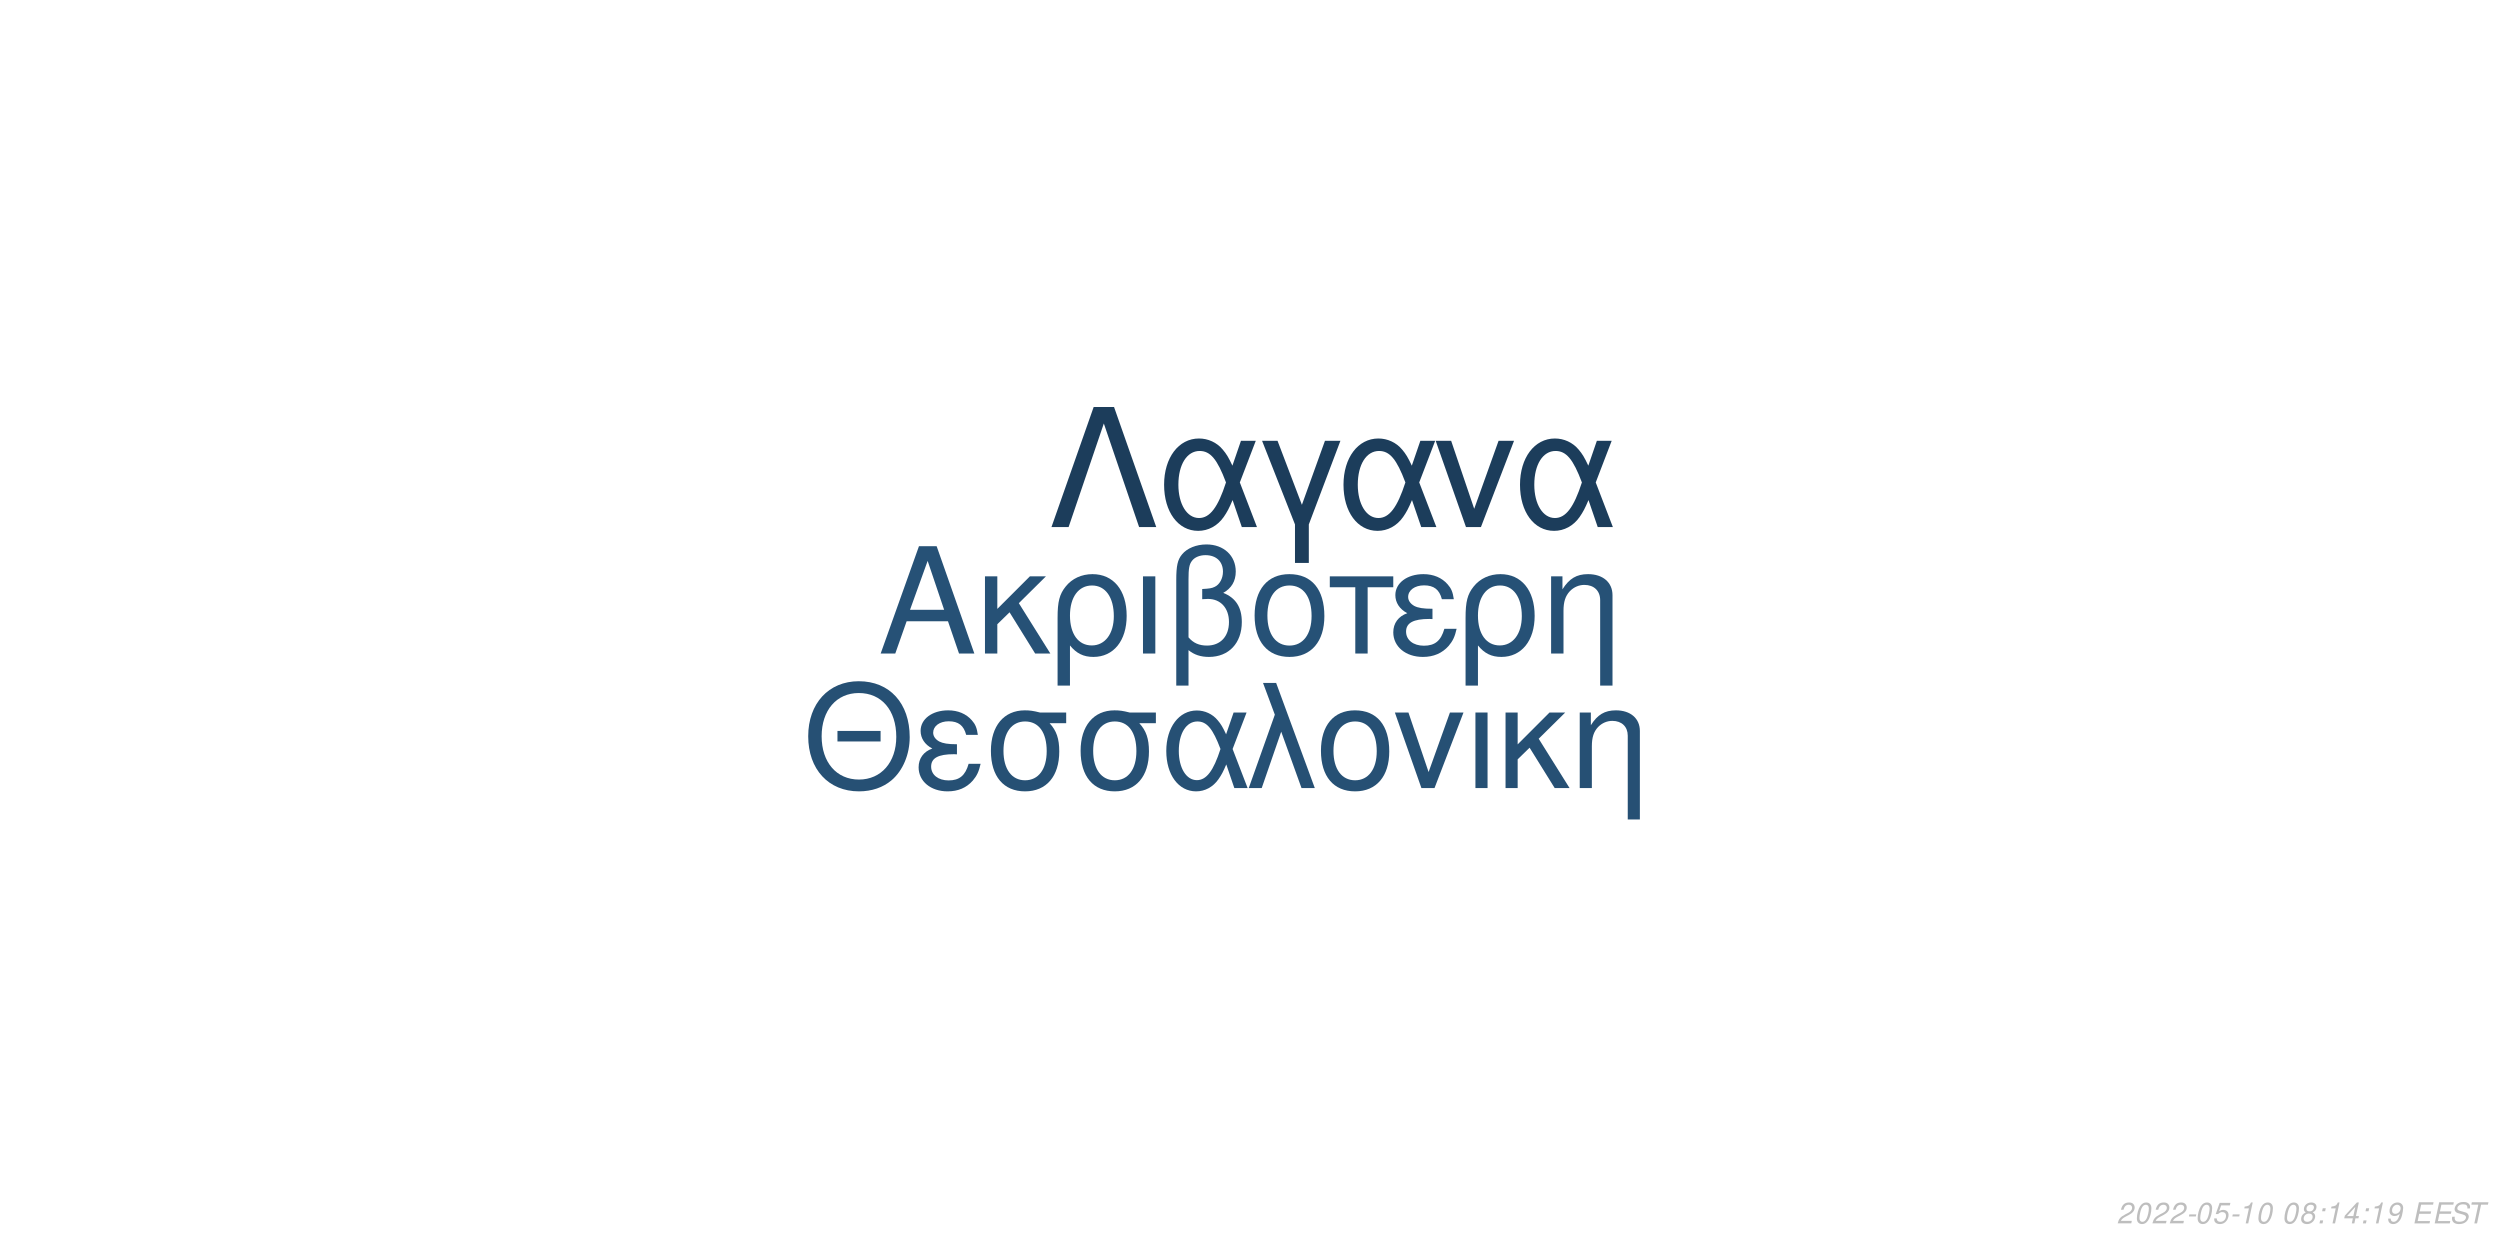
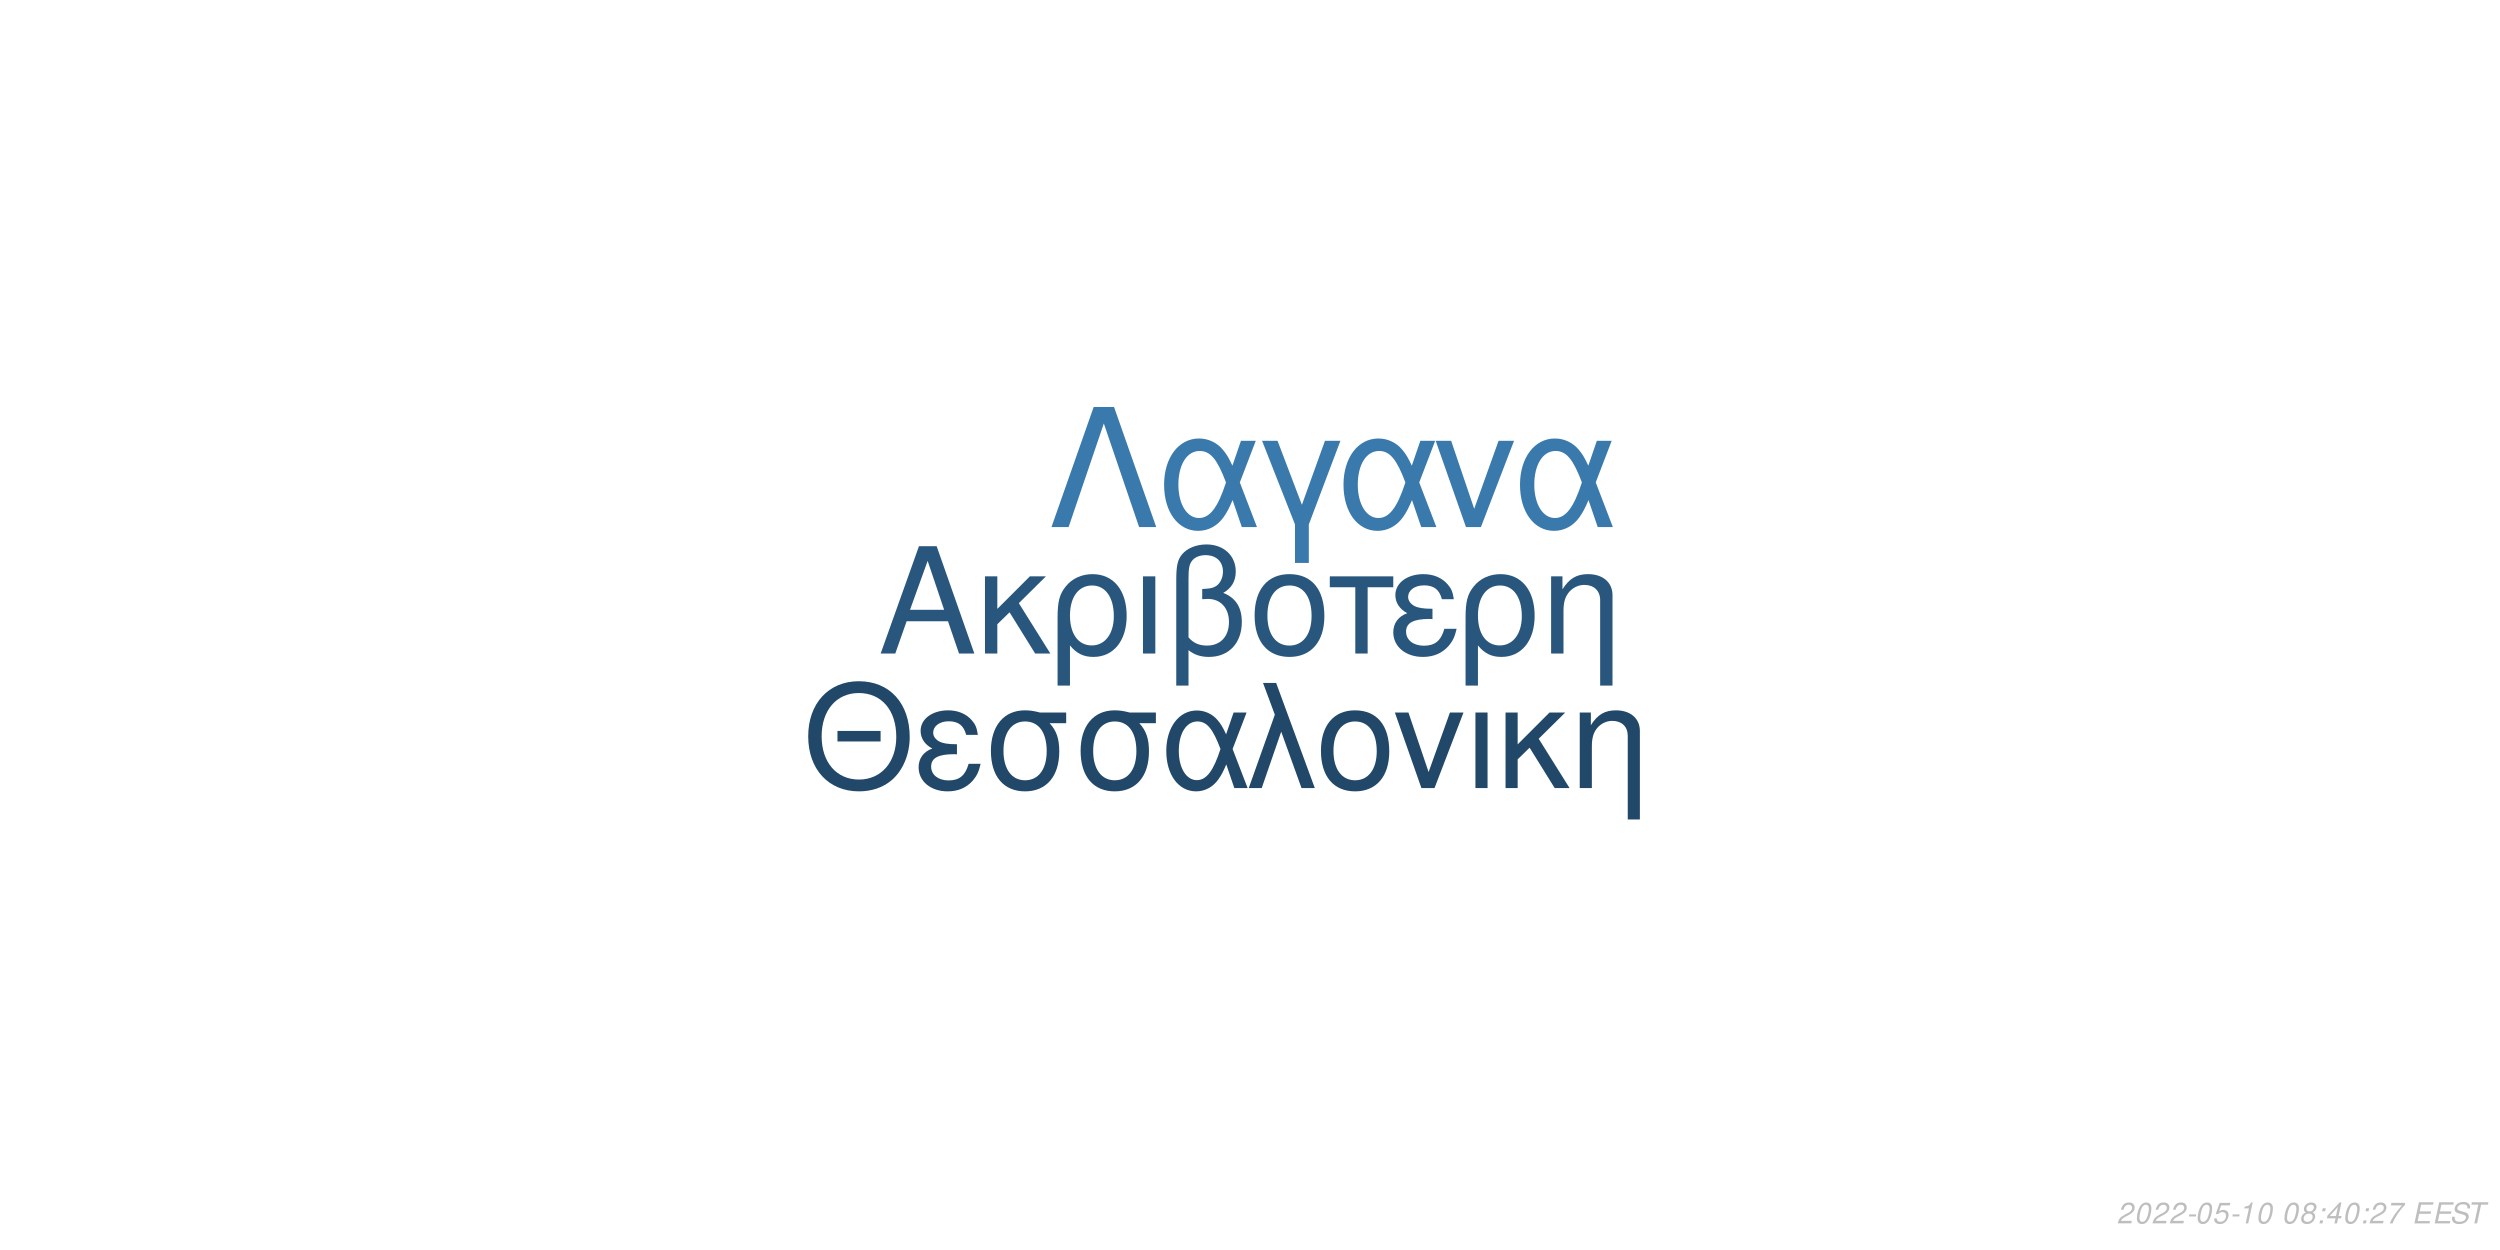
<svg xmlns="http://www.w3.org/2000/svg" xmlns:xlink="http://www.w3.org/1999/xlink" width="864pt" height="432pt" viewBox="0 0 864 432" version="1.1">
  <defs>
    <g>
      <symbol overflow="visible" id="glyph0-0">
        <path style="stroke:none;" d="" />
      </symbol>
      <symbol overflow="visible" id="glyph0-1">
        <path style="stroke:none;" d="M 24.125 -11.141 L 27.938 0 L 33.234 0 L 20.203 -37.094 L 14.094 -37.094 L 0.859 0 L 5.906 0 L 9.828 -11.141 Z M 22.797 -15.109 L 11 -15.109 L 17.094 -32.016 Z M 22.797 -15.109 " />
      </symbol>
      <symbol overflow="visible" id="glyph0-2">
        <path style="stroke:none;" d="M 7.172 -15.422 L 7.172 -26.672 L 2.906 -26.672 L 2.906 0 L 7.172 0 L 7.172 -10.125 L 11.406 -14.25 L 20.25 0 L 25.5 0 L 14.609 -17.406 L 23.969 -26.672 L 18.422 -26.672 Z M 7.172 -15.422 " />
      </symbol>
      <symbol overflow="visible" id="glyph0-3">
        <path style="stroke:none;" d="M 3 11.094 L 7.281 11.094 L 7.281 -2.797 C 9.516 -0.047 11.953 1.172 15.375 1.172 C 22.344 1.172 26.875 -4.422 26.875 -13.031 C 26.875 -21.891 22.297 -27.438 15.062 -27.438 C 11.297 -27.438 7.984 -25.906 5.797 -23.156 C 3.672 -20.516 3 -17.969 3 -12.359 Z M 14.906 -23.516 C 19.547 -23.516 22.438 -19.438 22.438 -12.922 C 22.438 -6.812 19.391 -2.797 14.812 -2.797 C 10.172 -2.797 7.281 -6.766 7.281 -13.125 C 7.281 -19.484 10.234 -23.516 14.906 -23.516 Z M 14.906 -23.516 " />
      </symbol>
      <symbol overflow="visible" id="glyph0-4">
        <path style="stroke:none;" d="M 3.516 0 L 7.781 0 L 7.781 -26.672 L 3.516 -26.672 Z M 3.516 0 " />
      </symbol>
      <symbol overflow="visible" id="glyph0-5">
        <path style="stroke:none;" d="M 4.016 11.094 L 8.25 11.094 L 8.25 -1.172 C 10.172 0.406 12.422 1.172 15.312 1.172 C 22.188 1.172 26.672 -3.609 26.672 -10.891 C 26.672 -15.984 24.578 -19.234 20.25 -20.969 C 23.109 -22.547 24.578 -25.031 24.578 -28.344 C 24.578 -33.844 20.406 -37.703 14.453 -37.703 C 10.938 -37.703 7.734 -36.391 6 -34.25 C 4.484 -32.422 4.016 -30.328 4.016 -25.391 Z M 8.25 -25.656 C 8.25 -29.359 8.5 -30.844 9.469 -32.062 C 10.375 -33.281 12.156 -34 14.094 -34 C 17.812 -34 20.156 -31.812 20.156 -28.297 C 20.156 -25.953 18.984 -23.812 17.297 -23.047 C 16.281 -22.547 15.469 -22.438 12.984 -22.297 L 12.984 -18.781 C 13.734 -18.828 14.344 -18.875 14.969 -18.875 C 19.344 -18.875 22.234 -15.719 22.234 -10.891 C 22.234 -5.906 19.281 -2.75 14.656 -2.75 C 11.953 -2.75 9.922 -3.609 8.25 -5.594 Z M 8.25 -25.656 " />
      </symbol>
      <symbol overflow="visible" id="glyph0-6">
        <path style="stroke:none;" d="M 14.094 -27.438 C 6.562 -27.438 2.094 -22.094 2.094 -13.125 C 2.094 -4.125 6.562 1.172 14.141 1.172 C 21.672 1.172 26.203 -4.172 26.203 -12.922 C 26.203 -22.188 21.828 -27.438 14.094 -27.438 Z M 14.141 -23.516 C 18.938 -23.516 21.781 -19.594 21.781 -12.984 C 21.781 -6.672 18.828 -2.75 14.141 -2.75 C 9.422 -2.75 6.516 -6.672 6.516 -13.125 C 6.516 -19.594 9.422 -23.516 14.141 -23.516 Z M 14.141 -23.516 " />
      </symbol>
      <symbol overflow="visible" id="glyph0-7">
        <path style="stroke:none;" d="M 7.891 0 L 12.156 0 L 12.156 -22.906 L 21.016 -22.906 L 21.016 -26.672 L -0.922 -26.672 L -0.922 -22.906 L 7.891 -22.906 Z M 7.891 0 " />
      </symbol>
      <symbol overflow="visible" id="glyph0-8">
        <path style="stroke:none;" d="M 14.562 -15.469 C 11.344 -15.469 9.562 -15.781 8.297 -16.438 C 6.922 -17.203 6.156 -18.328 6.156 -19.547 C 6.156 -21.891 8.453 -23.562 11.656 -23.562 C 15.062 -23.562 16.953 -22.094 17.812 -18.781 L 21.938 -18.781 C 21.578 -21.266 21.062 -22.5 19.797 -23.922 C 17.812 -26.203 14.906 -27.438 11.453 -27.438 C 5.797 -27.438 1.734 -24.375 1.734 -20.203 C 1.734 -17.609 3.156 -15.375 5.859 -13.938 C 2.797 -12.875 1.016 -10.484 1.016 -7.328 C 1.016 -2.391 5.297 1.172 11.25 1.172 C 14.969 1.172 17.906 -0.109 20.156 -2.641 C 21.578 -4.328 22.297 -5.797 22.906 -8.547 L 18.672 -8.547 C 17.5 -4.422 15.422 -2.703 11.609 -2.703 C 7.938 -2.703 5.438 -4.688 5.438 -7.578 C 5.438 -10.578 7.938 -11.953 13.484 -11.953 C 13.641 -11.953 14.094 -11.953 14.562 -11.906 Z M 14.562 -15.469 " />
      </symbol>
      <symbol overflow="visible" id="glyph0-9">
        <path style="stroke:none;" d="M 3.562 -26.672 L 3.562 0 L 7.844 0 L 7.844 -14.703 C 7.844 -17.906 8.5 -19.891 10.031 -21.531 C 11.406 -22.953 13.188 -23.719 15.062 -23.719 C 18.375 -23.719 20.516 -21.672 20.516 -18.469 L 20.516 11.094 L 24.781 11.094 L 24.781 -20.156 C 24.781 -24.578 21.469 -27.438 16.328 -27.438 C 12.359 -27.438 9.828 -25.906 7.484 -22.188 L 7.484 -26.672 Z M 3.562 -26.672 " />
      </symbol>
      <symbol overflow="visible" id="glyph1-0">
        <path style="stroke:none;" d="" />
      </symbol>
      <symbol overflow="visible" id="glyph1-1">
        <path style="stroke:none;" d="M 26.859 -19.734 L 11.953 -19.734 L 11.953 -16.094 L 26.859 -16.094 Z M 19.328 -36.922 C 8.922 -36.922 1.844 -29.25 1.844 -17.891 C 1.844 -6.484 8.875 1.141 19.391 1.141 C 23.812 1.141 27.703 -0.203 30.641 -2.688 C 34.578 -6.031 36.922 -11.656 36.922 -17.594 C 36.922 -29.297 30 -36.922 19.328 -36.922 Z M 19.328 -32.844 C 27.203 -32.844 32.281 -26.906 32.281 -17.688 C 32.281 -8.922 27.062 -2.938 19.391 -2.938 C 11.609 -2.938 6.484 -8.922 6.484 -17.891 C 6.484 -26.859 11.609 -32.844 19.328 -32.844 Z M 19.328 -32.844 " />
      </symbol>
      <symbol overflow="visible" id="glyph1-2">
        <path style="stroke:none;" d="M 14.25 -15.141 C 11.109 -15.141 9.375 -15.453 8.125 -16.094 C 6.781 -16.844 6.031 -17.938 6.031 -19.141 C 6.031 -21.422 8.266 -23.078 11.406 -23.078 C 14.75 -23.078 16.594 -21.625 17.438 -18.391 L 21.469 -18.391 C 21.125 -20.828 20.625 -22.031 19.391 -23.422 C 17.438 -25.656 14.594 -26.859 11.219 -26.859 C 5.688 -26.859 1.688 -23.875 1.688 -19.781 C 1.688 -17.234 3.094 -15.047 5.734 -13.656 C 2.734 -12.609 1 -10.266 1 -7.172 C 1 -2.344 5.188 1.141 11.016 1.141 C 14.656 1.141 17.547 -0.094 19.734 -2.594 C 21.125 -4.234 21.828 -5.688 22.422 -8.375 L 18.281 -8.375 C 17.141 -4.328 15.094 -2.641 11.359 -2.641 C 7.766 -2.641 5.328 -4.578 5.328 -7.422 C 5.328 -10.359 7.766 -11.703 13.203 -11.703 C 13.359 -11.703 13.797 -11.703 14.25 -11.656 Z M 14.25 -15.141 " />
      </symbol>
      <symbol overflow="visible" id="glyph1-3">
        <path style="stroke:none;" d="M 29 -26.109 L 19.938 -26.109 C 17.594 -26.703 16.438 -26.859 14.703 -26.859 C 7.469 -26.859 2.984 -21.469 2.984 -12.859 C 2.984 -4.031 7.375 1.141 14.797 1.141 C 22.172 1.141 26.609 -4.078 26.609 -12.656 C 26.609 -17.047 25.656 -19.828 23.266 -22.422 L 29 -22.422 Z M 14.797 -23.016 C 19.531 -23.016 22.266 -19.234 22.266 -12.75 C 22.266 -6.531 19.438 -2.688 14.797 -2.688 C 10.172 -2.688 7.328 -6.531 7.328 -12.859 C 7.328 -19.188 10.172 -23.016 14.797 -23.016 Z M 14.797 -23.016 " />
      </symbol>
      <symbol overflow="visible" id="glyph1-4">
        <path style="stroke:none;" d="M 29.344 -26.109 L 24.859 -26.109 L 22.266 -18.578 C 21.125 -21.031 20.484 -22.125 19.328 -23.469 C 17.547 -25.609 14.906 -26.812 12.156 -26.812 C 5.984 -26.812 1.594 -20.984 1.594 -12.812 C 1.594 -4.578 5.828 1.141 11.906 1.141 C 14.953 1.141 17.734 -0.344 19.625 -3.047 C 20.672 -4.531 21.281 -5.688 22.328 -8.172 L 25.109 0 L 29.703 0 L 24.516 -13.5 Z M 20.328 -13.5 C 17.891 -5.922 15.453 -2.734 12.156 -2.734 C 8.516 -2.734 5.922 -6.922 5.922 -12.812 C 5.922 -18.938 8.516 -23.016 12.359 -23.016 C 15.594 -23.016 17.688 -20.531 20.328 -13.5 Z M 20.328 -13.5 " />
      </symbol>
      <symbol overflow="visible" id="glyph1-5">
        <path style="stroke:none;" d="M 1.094 0 L 5.578 0 L 12.312 -19.484 L 19.328 0 L 23.922 0 L 10.562 -36.328 L 6.031 -36.328 L 10.109 -25.359 Z M 1.094 0 " />
      </symbol>
      <symbol overflow="visible" id="glyph1-6">
        <path style="stroke:none;" d="M 13.797 -26.859 C 6.422 -26.859 2.047 -21.625 2.047 -12.859 C 2.047 -4.031 6.422 1.141 13.859 1.141 C 21.234 1.141 25.656 -4.078 25.656 -12.656 C 25.656 -21.719 21.375 -26.859 13.797 -26.859 Z M 13.859 -23.016 C 18.531 -23.016 21.328 -19.188 21.328 -12.703 C 21.328 -6.531 18.438 -2.688 13.859 -2.688 C 9.219 -2.688 6.375 -6.531 6.375 -12.859 C 6.375 -19.188 9.219 -23.016 13.859 -23.016 Z M 13.859 -23.016 " />
      </symbol>
      <symbol overflow="visible" id="glyph1-7">
        <path style="stroke:none;" d="M 14.297 0 L 24.312 -26.109 L 19.625 -26.109 L 12.25 -5.531 L 5.281 -26.109 L 0.594 -26.109 L 9.766 0 Z M 14.297 0 " />
      </symbol>
      <symbol overflow="visible" id="glyph1-8">
        <path style="stroke:none;" d="M 3.438 0 L 7.625 0 L 7.625 -26.109 L 3.438 -26.109 Z M 3.438 0 " />
      </symbol>
      <symbol overflow="visible" id="glyph1-9">
        <path style="stroke:none;" d="M 7.031 -15.094 L 7.031 -26.109 L 2.844 -26.109 L 2.844 0 L 7.031 0 L 7.031 -9.922 L 11.156 -13.953 L 19.828 0 L 24.969 0 L 14.297 -17.047 L 23.469 -26.109 L 18.031 -26.109 Z M 7.031 -15.094 " />
      </symbol>
      <symbol overflow="visible" id="glyph1-10">
        <path style="stroke:none;" d="M 3.484 -26.109 L 3.484 0 L 7.672 0 L 7.672 -14.406 C 7.672 -17.547 8.328 -19.484 9.812 -21.078 C 11.156 -22.469 12.906 -23.219 14.75 -23.219 C 17.984 -23.219 20.078 -21.234 20.078 -18.094 L 20.078 10.859 L 24.266 10.859 L 24.266 -19.734 C 24.266 -24.062 21.031 -26.859 16 -26.859 C 12.109 -26.859 9.609 -25.359 7.328 -21.719 L 7.328 -26.109 Z M 3.484 -26.109 " />
      </symbol>
      <symbol overflow="visible" id="glyph2-0">
        <path style="stroke:none;" d="" />
      </symbol>
      <symbol overflow="visible" id="glyph2-1">
        <path style="stroke:none;" d="M 22.531 -41.484 L 15.484 -41.484 L 0.906 0 L 6.828 0 L 19 -35.797 L 31.188 0 L 37.109 0 Z M 22.531 -41.484 " />
      </symbol>
      <symbol overflow="visible" id="glyph2-2">
        <path style="stroke:none;" d="M 33.516 -29.812 L 28.391 -29.812 L 25.438 -21.219 C 24.125 -24.016 23.391 -25.266 22.078 -26.797 C 20.031 -29.25 17.016 -30.609 13.891 -30.609 C 6.828 -30.609 1.828 -23.953 1.828 -14.625 C 1.828 -5.234 6.656 1.312 13.594 1.312 C 17.078 1.312 20.266 -0.391 22.422 -3.469 C 23.609 -5.172 24.297 -6.484 25.5 -9.328 L 28.688 0 L 33.922 0 L 28 -15.422 Z M 23.219 -15.422 C 20.422 -6.766 17.641 -3.125 13.891 -3.125 C 9.734 -3.125 6.766 -7.906 6.766 -14.625 C 6.766 -21.625 9.734 -26.297 14.109 -26.297 C 17.812 -26.297 20.203 -23.453 23.219 -15.422 Z M 23.219 -15.422 " />
      </symbol>
      <symbol overflow="visible" id="glyph2-3">
        <path style="stroke:none;" d="M 12.062 12.406 L 16.844 12.406 L 16.844 -0.906 L 27.766 -29.812 L 22.422 -29.812 L 14.453 -7.688 L 6.031 -29.812 L 0.688 -29.812 L 12.062 -0.906 Z M 12.062 12.406 " />
      </symbol>
      <symbol overflow="visible" id="glyph2-4">
        <path style="stroke:none;" d="M 16.328 0 L 27.766 -29.812 L 22.422 -29.812 L 14 -6.312 L 6.031 -29.812 L 0.688 -29.812 L 11.156 0 Z M 16.328 0 " />
      </symbol>
      <symbol overflow="visible" id="glyph3-0">
        <path style="stroke:none;" d="" />
      </symbol>
      <symbol overflow="visible" id="glyph3-1">
        <path style="stroke:none;" d="M 5.234 -0.875 L 1.469 -0.875 C 1.641 -1.375 2.203 -1.891 3.109 -2.344 L 4.234 -2.938 C 5.562 -3.625 6.219 -4.469 6.219 -5.484 C 6.219 -5.938 6.062 -6.359 5.797 -6.656 C 5.469 -7.047 4.984 -7.234 4.312 -7.234 C 2.766 -7.234 1.891 -6.453 1.484 -4.734 L 2.375 -4.734 C 2.484 -5.188 2.609 -5.484 2.797 -5.75 C 3.094 -6.203 3.609 -6.453 4.188 -6.453 C 4.891 -6.453 5.344 -6.031 5.344 -5.375 C 5.344 -4.703 4.859 -4.094 4.016 -3.656 L 2.984 -3.125 C 1.234 -2.188 0.797 -1.656 0.344 -0.016 L 5.047 -0.016 Z M 5.234 -0.875 " />
      </symbol>
      <symbol overflow="visible" id="glyph3-2">
        <path style="stroke:none;" d="M 4.203 -7.234 C 3.375 -7.234 2.688 -6.812 2.125 -5.984 C 1.484 -5.047 0.984 -3.188 0.984 -1.734 C 0.984 -1.109 1.172 -0.562 1.484 -0.266 C 1.797 0.047 2.281 0.234 2.766 0.234 C 3.625 0.234 4.281 -0.156 4.859 -1.016 C 5.516 -1.953 6 -3.797 6 -5.266 C 6 -6.5 5.328 -7.234 4.203 -7.234 Z M 4.094 -6.453 C 4.734 -6.453 5.125 -5.984 5.125 -5.156 C 5.125 -4.203 4.781 -2.625 4.406 -1.812 C 3.984 -0.938 3.516 -0.547 2.875 -0.547 C 2.25 -0.547 1.875 -1.031 1.875 -1.828 C 1.875 -2.797 2.203 -4.344 2.594 -5.203 C 2.984 -6.047 3.453 -6.453 4.094 -6.453 Z M 4.094 -6.453 " />
      </symbol>
      <symbol overflow="visible" id="glyph3-3">
        <path style="stroke:none;" d="M 3.516 -3.125 L 1.125 -3.125 L 0.969 -2.406 L 3.359 -2.406 Z M 3.516 -3.125 " />
      </symbol>
      <symbol overflow="visible" id="glyph3-4">
        <path style="stroke:none;" d="M 6.297 -7.094 L 2.594 -7.094 L 1.234 -3.234 L 2.047 -3.234 C 2.656 -3.766 2.938 -3.906 3.531 -3.906 C 4.328 -3.906 4.797 -3.453 4.797 -2.688 C 4.797 -1.438 3.969 -0.547 2.828 -0.547 C 2.031 -0.547 1.609 -0.938 1.578 -1.734 L 0.703 -1.734 L 0.703 -1.516 C 0.703 -0.938 0.844 -0.547 1.188 -0.266 C 1.562 0.062 2.078 0.234 2.703 0.234 C 3.656 0.234 4.391 -0.156 4.984 -0.922 C 5.422 -1.5 5.672 -2.234 5.672 -2.953 C 5.672 -4 4.938 -4.672 3.812 -4.672 C 3.328 -4.672 2.906 -4.547 2.406 -4.234 L 3.109 -6.219 L 6.109 -6.219 Z M 6.297 -7.094 " />
      </symbol>
      <symbol overflow="visible" id="glyph3-5">
        <path style="stroke:none;" d="M 3.703 -5.188 L 2.594 0 L 3.469 0 L 5.016 -7.234 L 4.438 -7.234 C 3.906 -6.156 3.688 -6.016 2.234 -5.812 L 2.109 -5.188 Z M 3.703 -5.188 " />
      </symbol>
      <symbol overflow="visible" id="glyph3-6">
        <path style="stroke:none;" d="" />
      </symbol>
      <symbol overflow="visible" id="glyph3-7">
        <path style="stroke:none;" d="M 4.766 -3.797 C 5.078 -3.969 5.234 -4.078 5.438 -4.234 C 5.812 -4.594 6.062 -5.172 6.062 -5.734 C 6.062 -6.625 5.344 -7.234 4.266 -7.234 C 2.812 -7.234 1.703 -6.219 1.703 -4.875 C 1.703 -4.406 1.875 -4.125 2.359 -3.812 C 1.297 -3.312 0.75 -2.516 0.75 -1.469 C 0.75 -0.438 1.547 0.234 2.812 0.234 C 3.656 0.234 4.359 -0.094 4.938 -0.734 C 5.359 -1.234 5.609 -1.859 5.609 -2.438 C 5.609 -3.047 5.312 -3.516 4.766 -3.797 Z M 4.109 -6.453 C 4.797 -6.453 5.188 -6.125 5.188 -5.578 C 5.188 -5.266 5.062 -4.922 4.859 -4.672 C 4.562 -4.312 4.188 -4.156 3.656 -4.156 C 2.984 -4.156 2.594 -4.453 2.594 -4.984 C 2.594 -5.859 3.203 -6.453 4.109 -6.453 Z M 3.453 -3.406 C 4.234 -3.406 4.734 -2.984 4.734 -2.312 C 4.734 -1.312 3.922 -0.547 2.875 -0.547 C 2.125 -0.547 1.625 -0.969 1.625 -1.625 C 1.625 -2.609 2.438 -3.406 3.453 -3.406 Z M 3.453 -3.406 " />
      </symbol>
      <symbol overflow="visible" id="glyph3-8">
        <path style="stroke:none;" d="M 2.359 -1.031 L 1.312 -1.031 L 1.094 0 L 2.141 0 Z M 3.266 -5.234 L 2.219 -5.234 L 2 -4.203 L 3.047 -4.203 Z M 3.266 -5.234 " />
      </symbol>
      <symbol overflow="visible" id="glyph3-9">
        <path style="stroke:none;" d="M 3.625 -1.75 L 3.266 0 L 4.141 0 L 4.516 -1.75 L 5.562 -1.75 L 5.734 -2.531 L 4.688 -2.531 L 5.688 -7.234 L 5.016 -7.234 L 0.844 -2.672 L 0.641 -1.75 Z M 3.797 -2.531 L 1.594 -2.531 L 4.469 -5.703 Z M 3.797 -2.531 " />
      </symbol>
      <symbol overflow="visible" id="glyph3-10">
-         <path style="stroke:none;" d="M 0.844 -1.656 C 0.844 -1.547 0.844 -1.438 0.844 -1.375 C 0.844 -0.406 1.531 0.234 2.578 0.234 C 3.203 0.234 3.766 0.016 4.297 -0.438 C 4.938 -1 5.312 -1.656 5.594 -2.719 C 5.844 -3.672 6.016 -4.766 6.016 -5.375 C 6.016 -5.844 5.844 -6.328 5.547 -6.656 C 5.203 -7.031 4.703 -7.234 4.062 -7.234 C 2.516 -7.234 1.297 -5.938 1.297 -4.266 C 1.297 -3.203 1.984 -2.547 3.047 -2.547 C 3.484 -2.547 3.953 -2.672 4.281 -2.891 C 4.406 -2.984 4.547 -3.078 4.828 -3.344 C 4.438 -1.484 3.703 -0.547 2.703 -0.547 C 2.109 -0.547 1.719 -0.938 1.719 -1.547 L 1.719 -1.656 Z M 3.953 -6.453 C 4.625 -6.453 5.141 -5.953 5.141 -5.281 C 5.141 -4.188 4.312 -3.312 3.297 -3.312 C 2.594 -3.312 2.172 -3.734 2.172 -4.453 C 2.172 -5.562 2.984 -6.453 3.953 -6.453 Z M 3.953 -6.453 " />
+         <path style="stroke:none;" d="M 6.703 -7.094 L 1.953 -7.094 L 1.766 -6.219 L 5.594 -6.219 C 3.344 -3.688 2.266 -2.109 1.375 0 L 2.344 0 C 3.031 -1.906 4.828 -4.594 6.547 -6.281 Z M 6.703 -7.094 " />
      </symbol>
      <symbol overflow="visible" id="glyph3-11">
        <path style="stroke:none;" d="M 2.547 -3.312 L 6.5 -3.312 L 6.688 -4.141 L 2.719 -4.141 L 3.219 -6.469 L 7.344 -6.469 L 7.516 -7.297 L 2.453 -7.297 L 0.906 0 L 6.125 0 L 6.297 -0.812 L 2.016 -0.812 Z M 2.547 -3.312 " />
      </symbol>
      <symbol overflow="visible" id="glyph3-12">
        <path style="stroke:none;" d="M 7.062 -5.156 C 7.125 -5.438 7.141 -5.562 7.141 -5.703 C 7.141 -6.156 6.938 -6.594 6.594 -6.891 C 6.188 -7.25 5.656 -7.406 4.875 -7.406 C 3.844 -7.406 3.047 -7.125 2.5 -6.562 C 2.094 -6.141 1.781 -5.438 1.781 -4.922 C 1.781 -4.297 2.219 -3.766 2.891 -3.562 L 4.594 -3.094 C 5.406 -2.859 5.734 -2.578 5.734 -2.094 C 5.734 -1.781 5.547 -1.406 5.266 -1.141 C 4.844 -0.766 4.266 -0.578 3.453 -0.578 C 2.328 -0.578 1.812 -0.984 1.812 -1.906 C 1.812 -2.047 1.812 -2.125 1.844 -2.312 L 0.984 -2.312 C 0.906 -2.062 0.891 -1.906 0.891 -1.688 C 0.891 -0.484 1.797 0.234 3.297 0.234 C 4.359 0.234 5.234 -0.062 5.812 -0.609 C 6.344 -1.078 6.688 -1.797 6.688 -2.375 C 6.688 -2.641 6.609 -2.906 6.453 -3.156 C 6.234 -3.5 5.938 -3.703 5.469 -3.828 L 3.75 -4.312 C 2.984 -4.547 2.734 -4.734 2.734 -5.188 C 2.734 -5.547 2.875 -5.844 3.188 -6.109 C 3.547 -6.438 4.031 -6.594 4.703 -6.594 C 5.266 -6.594 5.688 -6.484 5.906 -6.297 C 6.094 -6.125 6.219 -5.797 6.219 -5.516 C 6.219 -5.422 6.203 -5.344 6.188 -5.156 Z M 7.062 -5.156 " />
      </symbol>
      <symbol overflow="visible" id="glyph3-13">
        <path style="stroke:none;" d="M 4.938 -6.469 L 7.312 -6.469 L 7.484 -7.297 L 1.75 -7.297 L 1.578 -6.469 L 3.984 -6.469 L 2.609 0 L 3.547 0 Z M 4.938 -6.469 " />
      </symbol>
    </g>
  </defs>
  <g id="surface1">
    <rect x="0" y="0" width="864" height="432" style="fill:rgb(100%,100%,100%);fill-opacity:1;stroke:none;" />
-     <g style="fill:rgb(14.902%,31.765%,46.275%);fill-opacity:1;">
+     <g style="fill:rgb(16.078%,33.725%,49.02%);fill-opacity:1;">
      <use xlink:href="#glyph0-1" x="303.5" y="225.861" />
      <use xlink:href="#glyph0-2" x="337.5" y="225.861" />
      <use xlink:href="#glyph0-3" x="362.5" y="225.861" />
      <use xlink:href="#glyph0-4" x="391.5" y="225.861" />
      <use xlink:href="#glyph0-5" x="402.5" y="225.861" />
      <use xlink:href="#glyph0-6" x="431.5" y="225.861" />
      <use xlink:href="#glyph0-7" x="460.5" y="225.861" />
      <use xlink:href="#glyph0-8" x="480.5" y="225.861" />
      <use xlink:href="#glyph0-3" x="503.5" y="225.861" />
      <use xlink:href="#glyph0-9" x="532.5" y="225.861" />
    </g>
-     <g style="fill:rgb(14.902%,31.373%,45.49%);fill-opacity:1;">
+     <g style="fill:rgb(12.941%,27.843%,41.176%);fill-opacity:1;">
      <use xlink:href="#glyph1-1" x="277.473" y="272.354" />
      <use xlink:href="#glyph1-2" x="316.473" y="272.354" />
      <use xlink:href="#glyph1-3" x="339.473" y="272.354" />
      <use xlink:href="#glyph1-3" x="370.473" y="272.354" />
      <use xlink:href="#glyph1-4" x="401.473" y="272.354" />
      <use xlink:href="#glyph1-5" x="430.473" y="272.354" />
      <use xlink:href="#glyph1-6" x="454.473" y="272.354" />
      <use xlink:href="#glyph1-7" x="481.473" y="272.354" />
      <use xlink:href="#glyph1-8" x="506.473" y="272.354" />
      <use xlink:href="#glyph1-9" x="517.473" y="272.354" />
      <use xlink:href="#glyph1-10" x="542.473" y="272.354" />
    </g>
-     <g style="fill:rgb(10.98%,23.922%,35.686%);fill-opacity:1;">
+     <g style="fill:rgb(22.745%,47.451%,67.451%);fill-opacity:1;">
      <use xlink:href="#glyph2-1" x="362.484" y="182.152" />
      <use xlink:href="#glyph2-2" x="400.484" y="182.152" />
      <use xlink:href="#glyph2-3" x="435.484" y="182.152" />
      <use xlink:href="#glyph2-2" x="462.484" y="182.152" />
      <use xlink:href="#glyph2-4" x="495.484" y="182.152" />
      <use xlink:href="#glyph2-2" x="523.484" y="182.152" />
    </g>
    <g style="fill:rgb(74.51%,74.51%,74.51%);fill-opacity:1;">
      <use xlink:href="#glyph3-1" x="731.52" y="422.81" />
      <use xlink:href="#glyph3-2" x="737.52" y="422.81" />
      <use xlink:href="#glyph3-1" x="743.52" y="422.81" />
      <use xlink:href="#glyph3-1" x="749.52" y="422.81" />
      <use xlink:href="#glyph3-3" x="755.52" y="422.81" />
      <use xlink:href="#glyph3-2" x="758.52" y="422.81" />
      <use xlink:href="#glyph3-4" x="764.52" y="422.81" />
      <use xlink:href="#glyph3-3" x="770.52" y="422.81" />
      <use xlink:href="#glyph3-5" x="773.52" y="422.81" />
      <use xlink:href="#glyph3-2" x="779.52" y="422.81" />
      <use xlink:href="#glyph3-6" x="785.52" y="422.81" />
      <use xlink:href="#glyph3-2" x="788.52" y="422.81" />
      <use xlink:href="#glyph3-7" x="794.52" y="422.81" />
      <use xlink:href="#glyph3-8" x="800.52" y="422.81" />
-       <use xlink:href="#glyph3-5" x="803.52" y="422.81" />
-       <use xlink:href="#glyph3-9" x="809.52" y="422.81" />
+       <use xlink:href="#glyph3-9" x="803.52" y="422.81" />
+       <use xlink:href="#glyph3-2" x="809.52" y="422.81" />
      <use xlink:href="#glyph3-8" x="815.52" y="422.81" />
-       <use xlink:href="#glyph3-5" x="818.52" y="422.81" />
+       <use xlink:href="#glyph3-1" x="818.52" y="422.81" />
      <use xlink:href="#glyph3-10" x="824.52" y="422.81" />
      <use xlink:href="#glyph3-6" x="830.52" y="422.81" />
      <use xlink:href="#glyph3-11" x="833.52" y="422.81" />
      <use xlink:href="#glyph3-11" x="840.52" y="422.81" />
      <use xlink:href="#glyph3-12" x="846.52" y="422.81" />
      <use xlink:href="#glyph3-13" x="852.52" y="422.81" />
    </g>
  </g>
</svg>
